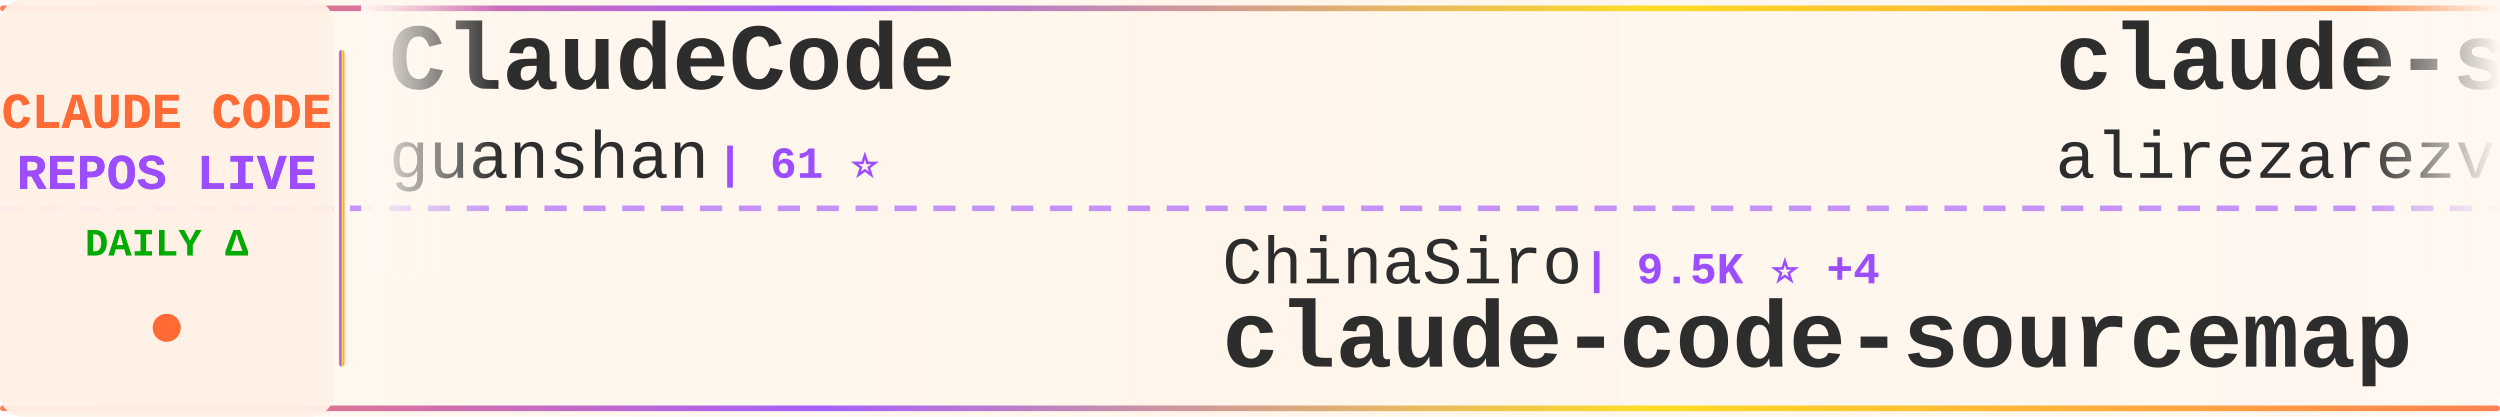
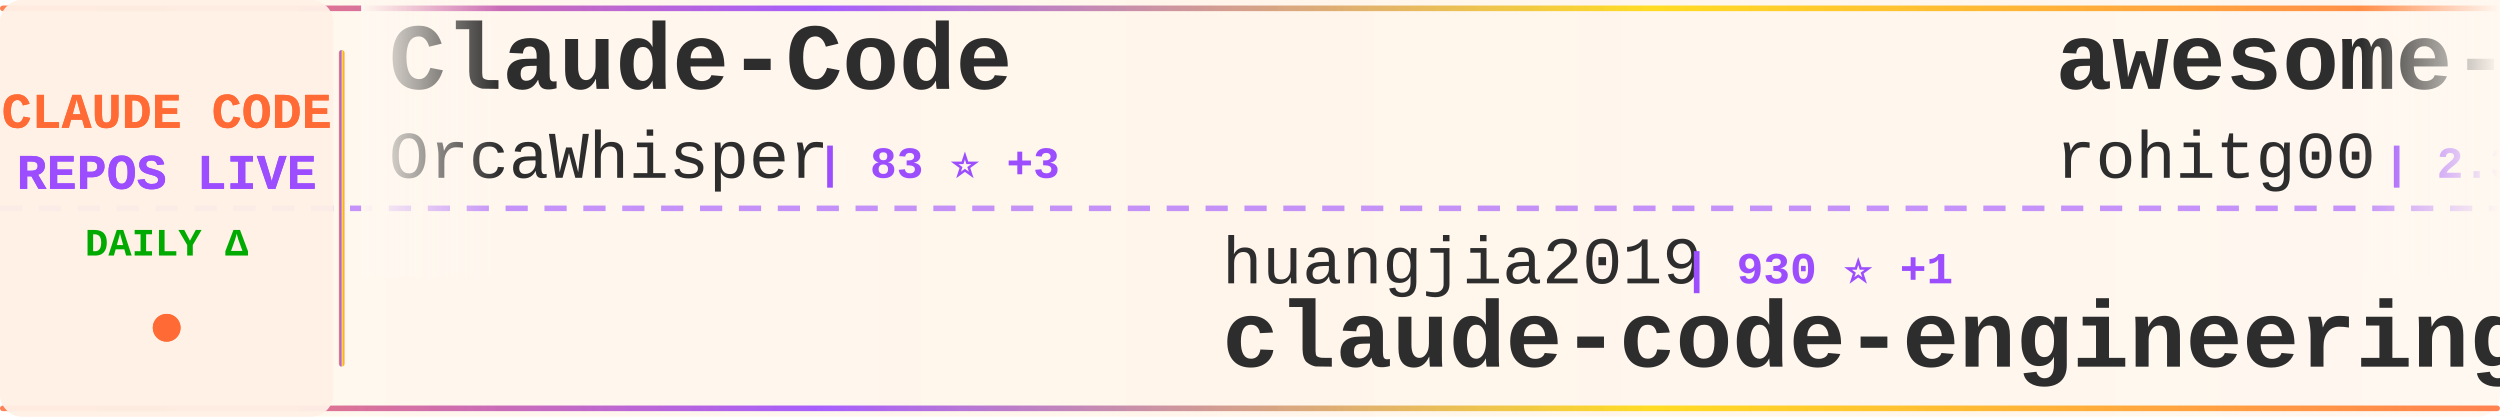
<svg xmlns="http://www.w3.org/2000/svg" width="900" height="150">
  <defs>
    <linearGradient id="tickerBg" x1="0%" y1="0%" x2="100%" y2="0%">
      <stop offset="0%" style="stop-color:#fff8f0;stop-opacity:0.98" />
      <stop offset="50%" style="stop-color:#fff5eb;stop-opacity:1" />
      <stop offset="100%" style="stop-color:#fff8f0;stop-opacity:0.98" />
    </linearGradient>
    <linearGradient id="borderGrad" x1="0%" y1="0%" x2="100%" y2="0%">
      <stop offset="0%" style="stop-color:#FF6B35;stop-opacity:0.85">
        <animate attributeName="stop-opacity" values="0.85;1;0.85" dur="2s" repeatCount="indefinite" />
      </stop>
      <stop offset="33%" style="stop-color:#9C4EFF;stop-opacity:0.9">
        <animate attributeName="stop-opacity" values="0.9;1;0.9" dur="2.2s" repeatCount="indefinite" />
      </stop>
      <stop offset="66%" style="stop-color:#FFD700;stop-opacity:0.85">
        <animate attributeName="stop-opacity" values="0.85;1;0.85" dur="1.8s" repeatCount="indefinite" />
      </stop>
      <stop offset="100%" style="stop-color:#FF6B35;stop-opacity:0.85">
        <animate attributeName="stop-opacity" values="0.85;1;0.85" dur="2s" repeatCount="indefinite" />
      </stop>
    </linearGradient>
    <filter id="textGlow">
      <feGaussianBlur stdDeviation="0.15" result="coloredBlur" />
      <feMerge>
        <feMergeNode in="coloredBlur" />
        <feMergeNode in="SourceGraphic" />
      </feMerge>
    </filter>
    <filter id="metricGlow">
      <feGaussianBlur stdDeviation="0.2" result="coloredBlur" />
      <feMerge>
        <feMergeNode in="coloredBlur" />
        <feMergeNode in="SourceGraphic" />
      </feMerge>
    </filter>
    <linearGradient id="leftFade" x1="0%" y1="0%" x2="100%" y2="0%">
      <stop offset="0%" style="stop-color:#fff8f0;stop-opacity:1" />
      <stop offset="100%" style="stop-color:#fff8f0;stop-opacity:0" />
    </linearGradient>
    <linearGradient id="rightFade" x1="0%" y1="0%" x2="100%" y2="0%">
      <stop offset="0%" style="stop-color:#fff8f0;stop-opacity:0" />
      <stop offset="100%" style="stop-color:#fff8f0;stop-opacity:1" />
    </linearGradient>
  </defs>
  <rect width="900" height="150" fill="url(#tickerBg)" rx="8" />
  <rect x="0" y="2" width="900" height="2" fill="url(#borderGrad)" rx="1" />
  <rect x="0" y="146" width="900" height="2" fill="url(#borderGrad)" rx="1" />
  <line x1="0" y1="75" x2="900" y2="75" stroke="#9C4EFF" stroke-width="2" stroke-dasharray="8 6" opacity="0.6" />
  <rect x="0" y="0" width="120" height="150" fill="#fff0e6" opacity="0.95" rx="8" />
  <text x="60" y="46" font-family="'Courier New', monospace" font-size="18" font-weight="bold" fill="#FF6B35" text-anchor="middle" filter="url(#textGlow)">
    CLAUDE CODE
  </text>
  <text x="60" y="68" font-family="'Courier New', monospace" font-size="18" font-weight="bold" fill="#9C4EFF" text-anchor="middle" filter="url(#textGlow)">
    REPOS LIVE
  </text>
  <text x="60" y="92" font-family="'Courier New', monospace" font-size="14" font-weight="bold" fill="#00aa00" text-anchor="middle">
    DAILY Δ
  </text>
  <circle cx="60" cy="118" r="5" fill="#FF6B35" filter="url(#metricGlow)">
    <animate attributeName="r" values="4;6;4" dur="1.5s" repeatCount="indefinite" />
    <animate attributeName="opacity" values="0.6;1;0.6" dur="1.5s" repeatCount="indefinite" />
  </circle>
  <rect x="122" y="18" width="2" height="114" fill="url(#borderGrad)" rx="1" />
  <clipPath id="tickerClip">
    <rect x="130" y="0" width="770" height="150" />
  </clipPath>
  <g clip-path="url(#tickerClip)">
    <g id="tickerItems">
      <animateTransform attributeName="transform" attributeType="XML" type="translate" from="0 0" to="-3000 0" dur="54s" repeatCount="indefinite" />
      <g transform="translate(0, 0)">
-         <text x="140" y="32" font-family="'Courier New', monospace" font-size="34" font-weight="bold" fill="#2d2d2d">ClaudeCode</text>
-         <text x="140" y="64" font-family="'Courier New', monospace" font-size="24" font-weight="normal" fill="#2d2d2d" opacity="1.0">guanshan</text>
-         <text x="258" y="64" font-family="'Courier New', monospace" font-size="16" font-weight="bold" fill="#9C4EFF"> | 61 ⭐</text>
+         <text x="140" y="32" font-family="'Courier New', monospace" font-size="34" font-weight="bold" fill="#2d2d2d">Claude-Code</text>
+         <text x="140" y="64" font-family="'Courier New', monospace" font-size="24" font-weight="normal" fill="#2d2d2d" opacity="1.0">OrcaWhisper</text>
+         <text x="294" y="64" font-family="'Courier New', monospace" font-size="16" font-weight="bold" fill="#9C4EFF"> | 83 ⭐ +3</text>
      </g>
      <g transform="translate(300, 0)">
-         <text x="140" y="102" font-family="'Courier New', monospace" font-size="24" font-weight="normal" fill="#2d2d2d" opacity="1.0">ChinaSiro</text>
-         <text x="270" y="102" font-family="'Courier New', monospace" font-size="16" font-weight="bold" fill="#9C4EFF"> | 9.5K ⭐ +4</text>
-         <text x="140" y="132" font-family="'Courier New', monospace" font-size="34" font-weight="bold" fill="#2d2d2d">claude-code-sourcemap</text>
+         <text x="140" y="102" font-family="'Courier New', monospace" font-size="24" font-weight="normal" fill="#2d2d2d" opacity="1.0">huangjia2019</text>
+         <text x="306" y="102" font-family="'Courier New', monospace" font-size="16" font-weight="bold" fill="#9C4EFF"> | 930 ⭐ +1</text>
+         <text x="140" y="132" font-family="'Courier New', monospace" font-size="34" font-weight="bold" fill="#2d2d2d">claude-code-engineering</text>
      </g>
      <g transform="translate(600, 0)">
-         <text x="140" y="32" font-family="'Courier New', monospace" font-size="34" font-weight="bold" fill="#2d2d2d">claude-skills</text>
-         <text x="140" y="64" font-family="'Courier New', monospace" font-size="24" font-weight="normal" fill="#2d2d2d" opacity="1.0">alirezarezvani</text>
-         <text x="330" y="64" font-family="'Courier New', monospace" font-size="16" font-weight="bold" fill="#9C4EFF"> | 20.1K ⭐ +274</text>
+         <text x="140" y="32" font-family="'Courier New', monospace" font-size="34" font-weight="bold" fill="#2d2d2d">awesome-claude-code-tool...</text>
+         <text x="140" y="64" font-family="'Courier New', monospace" font-size="24" font-weight="normal" fill="#2d2d2d" opacity="1.0">rohitg00</text>
+         <text x="258" y="64" font-family="'Courier New', monospace" font-size="16" font-weight="bold" fill="#9C4EFF"> | 2.3K ⭐ +7</text>
      </g>
      <g transform="translate(900, 0)">
-         <text x="140" y="102" font-family="'Courier New', monospace" font-size="24" font-weight="normal" fill="#2d2d2d" opacity="1.0">ponponon</text>
-         <text x="258" y="102" font-family="'Courier New', monospace" font-size="16" font-weight="bold" fill="#9C4EFF"> | 2.3K ⭐</text>
-         <text x="140" y="132" font-family="'Courier New', monospace" font-size="34" font-weight="bold" fill="#2d2d2d">claude_code_src</text>
+         <text x="140" y="102" font-family="'Courier New', monospace" font-size="24" font-weight="normal" fill="#2d2d2d" opacity="1.0">chauncygu</text>
+         <text x="270" y="102" font-family="'Courier New', monospace" font-size="16" font-weight="bold" fill="#9C4EFF"> | 2.7K ⭐ +5</text>
+         <text x="140" y="132" font-family="'Courier New', monospace" font-size="34" font-weight="bold" fill="#2d2d2d">collection-claude-code-s...</text>
      </g>
      <g transform="translate(1200, 0)">
-         <text x="140" y="32" font-family="'Courier New', monospace" font-size="34" font-weight="bold" fill="#2d2d2d">claude-code-reverse</text>
-         <text x="140" y="64" font-family="'Courier New', monospace" font-size="24" font-weight="normal" fill="#2d2d2d" opacity="1.0">Yuyz0112</text>
-         <text x="258" y="64" font-family="'Courier New', monospace" font-size="16" font-weight="bold" fill="#9C4EFF"> | 2.4K ⭐</text>
+         <text x="140" y="32" font-family="'Courier New', monospace" font-size="34" font-weight="bold" fill="#2d2d2d">claude-code-hub</text>
+         <text x="140" y="64" font-family="'Courier New', monospace" font-size="24" font-weight="normal" fill="#2d2d2d" opacity="1.0">ding113</text>
+         <text x="246" y="64" font-family="'Courier New', monospace" font-size="16" font-weight="bold" fill="#9C4EFF"> | 3.2K ⭐ +2</text>
      </g>
      <g transform="translate(1500, 0)">
-         <text x="140" y="102" font-family="'Courier New', monospace" font-size="24" font-weight="normal" fill="#2d2d2d" opacity="1.0">Windy3f3f3f3f</text>
-         <text x="318" y="102" font-family="'Courier New', monospace" font-size="16" font-weight="bold" fill="#9C4EFF"> | 2.1K ⭐ +14</text>
-         <text x="140" y="132" font-family="'Courier New', monospace" font-size="34" font-weight="bold" fill="#2d2d2d">claude-code-from-scratch</text>
+         <text x="140" y="102" font-family="'Courier New', monospace" font-size="24" font-weight="normal" fill="#2d2d2d" opacity="1.0">frankbria</text>
+         <text x="270" y="102" font-family="'Courier New', monospace" font-size="16" font-weight="bold" fill="#9C4EFF"> | 9.5K ⭐ +6</text>
+         <text x="140" y="132" font-family="'Courier New', monospace" font-size="34" font-weight="bold" fill="#2d2d2d">ralph-claude-code</text>
      </g>
      <g transform="translate(1800, 0)">
-         <text x="140" y="32" font-family="'Courier New', monospace" font-size="34" font-weight="bold" fill="#2d2d2d">claude-code-cli</text>
-         <text x="140" y="64" font-family="'Courier New', monospace" font-size="24" font-weight="normal" fill="#2d2d2d" opacity="1.0">huangserva</text>
-         <text x="282" y="64" font-family="'Courier New', monospace" font-size="16" font-weight="bold" fill="#9C4EFF"> | 618 ⭐ +1</text>
+         <text x="140" y="32" font-family="'Courier New', monospace" font-size="34" font-weight="bold" fill="#2d2d2d">CLIProxyAPI</text>
+         <text x="140" y="64" font-family="'Courier New', monospace" font-size="24" font-weight="normal" fill="#2d2d2d" opacity="1.0">router-for-me</text>
+         <text x="318" y="64" font-family="'Courier New', monospace" font-size="16" font-weight="bold" fill="#9C4EFF"> | 39.2K ⭐ +74</text>
      </g>
      <g transform="translate(2100, 0)">
-         <text x="140" y="102" font-family="'Courier New', monospace" font-size="24" font-weight="normal" fill="#2d2d2d" opacity="1.0">lintsinghua</text>
-         <text x="294" y="102" font-family="'Courier New', monospace" font-size="16" font-weight="bold" fill="#9C4EFF"> | 3.9K ⭐ +6</text>
-         <text x="140" y="132" font-family="'Courier New', monospace" font-size="34" font-weight="bold" fill="#2d2d2d">claude-code-book</text>
+         <text x="140" y="102" font-family="'Courier New', monospace" font-size="24" font-weight="normal" fill="#2d2d2d" opacity="1.0">luyao618</text>
+         <text x="258" y="102" font-family="'Courier New', monospace" font-size="16" font-weight="bold" fill="#9C4EFF"> | 1.6K ⭐ +1</text>
+         <text x="140" y="132" font-family="'Courier New', monospace" font-size="34" font-weight="bold" fill="#2d2d2d">Claude-Code-Source-Study</text>
      </g>
      <g transform="translate(2400, 0)">
-         <text x="140" y="32" font-family="'Courier New', monospace" font-size="34" font-weight="bold" fill="#2d2d2d">edmunds-claude-code</text>
-         <text x="140" y="64" font-family="'Courier New', monospace" font-size="24" font-weight="normal" fill="#2d2d2d" opacity="1.0">edmund-io</text>
-         <text x="270" y="64" font-family="'Courier New', monospace" font-size="16" font-weight="bold" fill="#9C4EFF"> | 1.5K ⭐ +1</text>
+         <text x="140" y="32" font-family="'Courier New', monospace" font-size="34" font-weight="bold" fill="#2d2d2d">claude-code-spec-workflo...</text>
+         <text x="140" y="64" font-family="'Courier New', monospace" font-size="24" font-weight="normal" fill="#2d2d2d" opacity="1.0">Pimzino</text>
+         <text x="246" y="64" font-family="'Courier New', monospace" font-size="16" font-weight="bold" fill="#9C4EFF"> | 3.8K ⭐</text>
      </g>
      <g transform="translate(2700, 0)">
-         <text x="140" y="102" font-family="'Courier New', monospace" font-size="24" font-weight="normal" fill="#2d2d2d" opacity="1.0">shanraisshan</text>
-         <text x="306" y="102" font-family="'Courier New', monospace" font-size="16" font-weight="bold" fill="#9C4EFF"> | 62.0K ⭐ +51</text>
-         <text x="140" y="132" font-family="'Courier New', monospace" font-size="34" font-weight="bold" fill="#2d2d2d">claude-code-best-practic...</text>
+         <text x="140" y="102" font-family="'Courier New', monospace" font-size="24" font-weight="normal" fill="#2d2d2d" opacity="1.0">ghuntley</text>
+         <text x="258" y="102" font-family="'Courier New', monospace" font-size="16" font-weight="bold" fill="#9C4EFF"> | 986 ⭐</text>
+         <text x="140" y="132" font-family="'Courier New', monospace" font-size="34" font-weight="bold" fill="#2d2d2d">claude-code-source-code-...</text>
      </g>
      <g transform="translate(3000, 0)">
-         <text x="140" y="32" font-family="'Courier New', monospace" font-size="34" font-weight="bold" fill="#2d2d2d">ClaudeCode</text>
-         <text x="140" y="64" font-family="'Courier New', monospace" font-size="24" font-weight="normal" fill="#2d2d2d" opacity="1.0">guanshan</text>
-         <text x="258" y="64" font-family="'Courier New', monospace" font-size="16" font-weight="bold" fill="#9C4EFF"> | 61 ⭐</text>
+         <text x="140" y="32" font-family="'Courier New', monospace" font-size="34" font-weight="bold" fill="#2d2d2d">Claude-Code</text>
+         <text x="140" y="64" font-family="'Courier New', monospace" font-size="24" font-weight="normal" fill="#2d2d2d" opacity="1.0">OrcaWhisper</text>
+         <text x="294" y="64" font-family="'Courier New', monospace" font-size="16" font-weight="bold" fill="#9C4EFF"> | 83 ⭐ +3</text>
      </g>
      <g transform="translate(3300, 0)">
-         <text x="140" y="102" font-family="'Courier New', monospace" font-size="24" font-weight="normal" fill="#2d2d2d" opacity="1.0">ChinaSiro</text>
-         <text x="270" y="102" font-family="'Courier New', monospace" font-size="16" font-weight="bold" fill="#9C4EFF"> | 9.5K ⭐ +4</text>
-         <text x="140" y="132" font-family="'Courier New', monospace" font-size="34" font-weight="bold" fill="#2d2d2d">claude-code-sourcemap</text>
+         <text x="140" y="102" font-family="'Courier New', monospace" font-size="24" font-weight="normal" fill="#2d2d2d" opacity="1.0">huangjia2019</text>
+         <text x="306" y="102" font-family="'Courier New', monospace" font-size="16" font-weight="bold" fill="#9C4EFF"> | 930 ⭐ +1</text>
+         <text x="140" y="132" font-family="'Courier New', monospace" font-size="34" font-weight="bold" fill="#2d2d2d">claude-code-engineering</text>
      </g>
      <g transform="translate(3600, 0)">
-         <text x="140" y="32" font-family="'Courier New', monospace" font-size="34" font-weight="bold" fill="#2d2d2d">claude-skills</text>
-         <text x="140" y="64" font-family="'Courier New', monospace" font-size="24" font-weight="normal" fill="#2d2d2d" opacity="1.0">alirezarezvani</text>
-         <text x="330" y="64" font-family="'Courier New', monospace" font-size="16" font-weight="bold" fill="#9C4EFF"> | 20.1K ⭐ +274</text>
+         <text x="140" y="32" font-family="'Courier New', monospace" font-size="34" font-weight="bold" fill="#2d2d2d">awesome-claude-code-tool...</text>
+         <text x="140" y="64" font-family="'Courier New', monospace" font-size="24" font-weight="normal" fill="#2d2d2d" opacity="1.0">rohitg00</text>
+         <text x="258" y="64" font-family="'Courier New', monospace" font-size="16" font-weight="bold" fill="#9C4EFF"> | 2.3K ⭐ +7</text>
      </g>
      <g transform="translate(3900, 0)">
-         <text x="140" y="102" font-family="'Courier New', monospace" font-size="24" font-weight="normal" fill="#2d2d2d" opacity="1.0">ponponon</text>
-         <text x="258" y="102" font-family="'Courier New', monospace" font-size="16" font-weight="bold" fill="#9C4EFF"> | 2.3K ⭐</text>
-         <text x="140" y="132" font-family="'Courier New', monospace" font-size="34" font-weight="bold" fill="#2d2d2d">claude_code_src</text>
+         <text x="140" y="102" font-family="'Courier New', monospace" font-size="24" font-weight="normal" fill="#2d2d2d" opacity="1.0">chauncygu</text>
+         <text x="270" y="102" font-family="'Courier New', monospace" font-size="16" font-weight="bold" fill="#9C4EFF"> | 2.7K ⭐ +5</text>
+         <text x="140" y="132" font-family="'Courier New', monospace" font-size="34" font-weight="bold" fill="#2d2d2d">collection-claude-code-s...</text>
      </g>
    </g>
  </g>
  <rect x="130" y="0" width="50" height="100" fill="url(#leftFade)" />
  <rect x="850" y="0" width="50" height="100" fill="url(#rightFade)" />
</svg>
